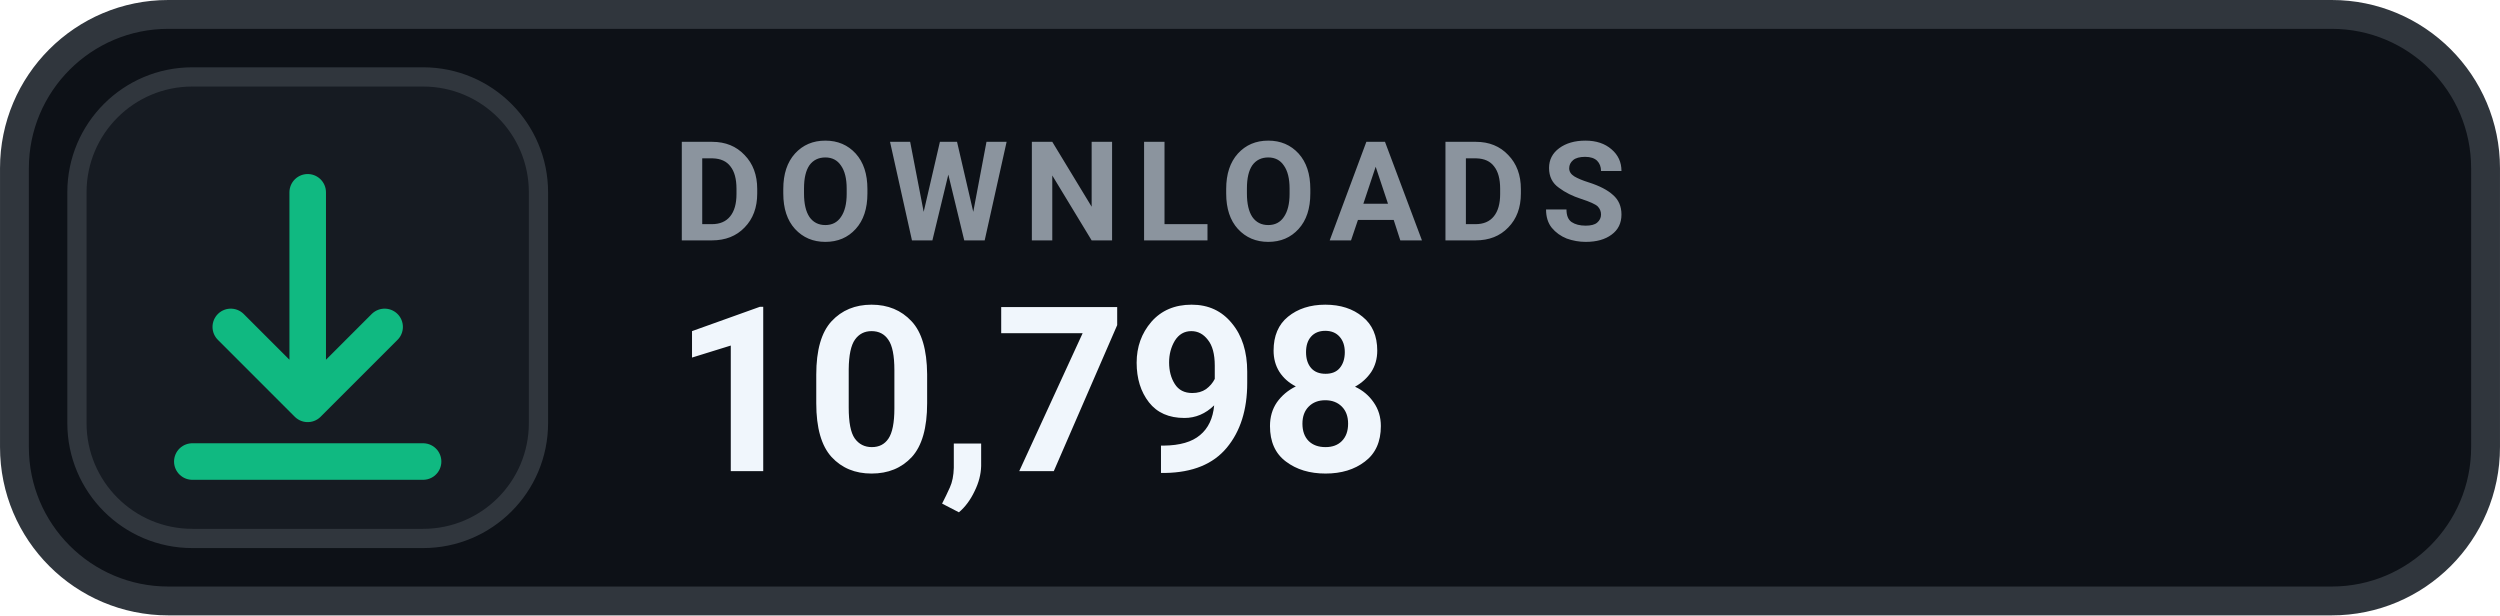
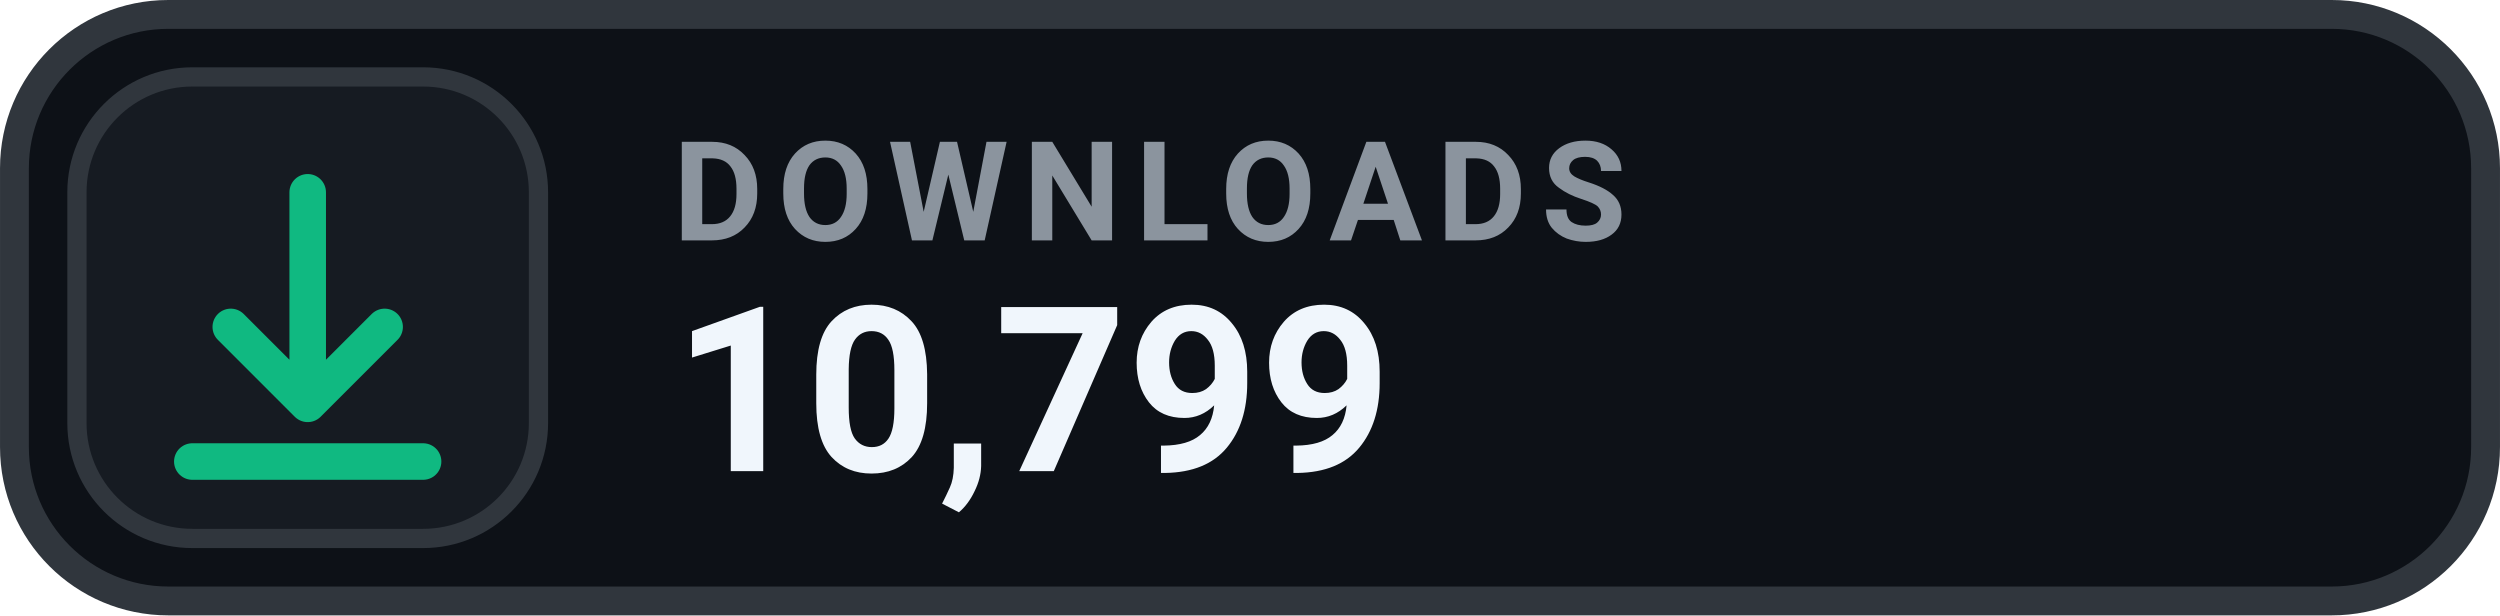
- <svg xmlns="http://www.w3.org/2000/svg" width="126" height="31.015" viewBox="0 0 130 32" role="img" aria-label="DOWNLOADS 10,798">
+ <svg xmlns="http://www.w3.org/2000/svg" width="126" height="31.015" viewBox="0 0 130 32" role="img" aria-label="DOWNLOADS 10,799">
  <rect x=".75" y=".75" width="128.5" height="30.5" rx="8" fill="#0D1117" stroke="#30363D" stroke-width="1.5" />
  <rect x="4" y="4" width="24" height="24" rx="6" fill="#161B22" stroke="#30363D" stroke-width="1" />
  <g transform="translate(16 16)" style="color:#10B981;">
    <path d="M0 -6 v11 m0 0 l4 -4 m-4 4 l-4 -4 M-6 8 h12" fill="none" stroke="currentColor" stroke-width="1.9" stroke-linecap="round" stroke-linejoin="round" />
  </g>
  <text x="35" y="12.5" fill="#8B949E" font-family="-apple-system,BlinkMacSystemFont,'Segoe UI',Roboto,Helvetica,Arial,sans-serif" font-size="7.2" font-weight="700" letter-spacing=".75">DOWNLOADS</text>
-   <text x="35" y="24.5" fill="#F0F6FC" font-family="-apple-system,BlinkMacSystemFont,'Segoe UI',Roboto,Helvetica,Arial,sans-serif" font-size="12" font-weight="700">10,798</text>
+   <text x="35" y="24.5" fill="#F0F6FC" font-family="-apple-system,BlinkMacSystemFont,'Segoe UI',Roboto,Helvetica,Arial,sans-serif" font-size="12" font-weight="700">10,799</text>
</svg>
